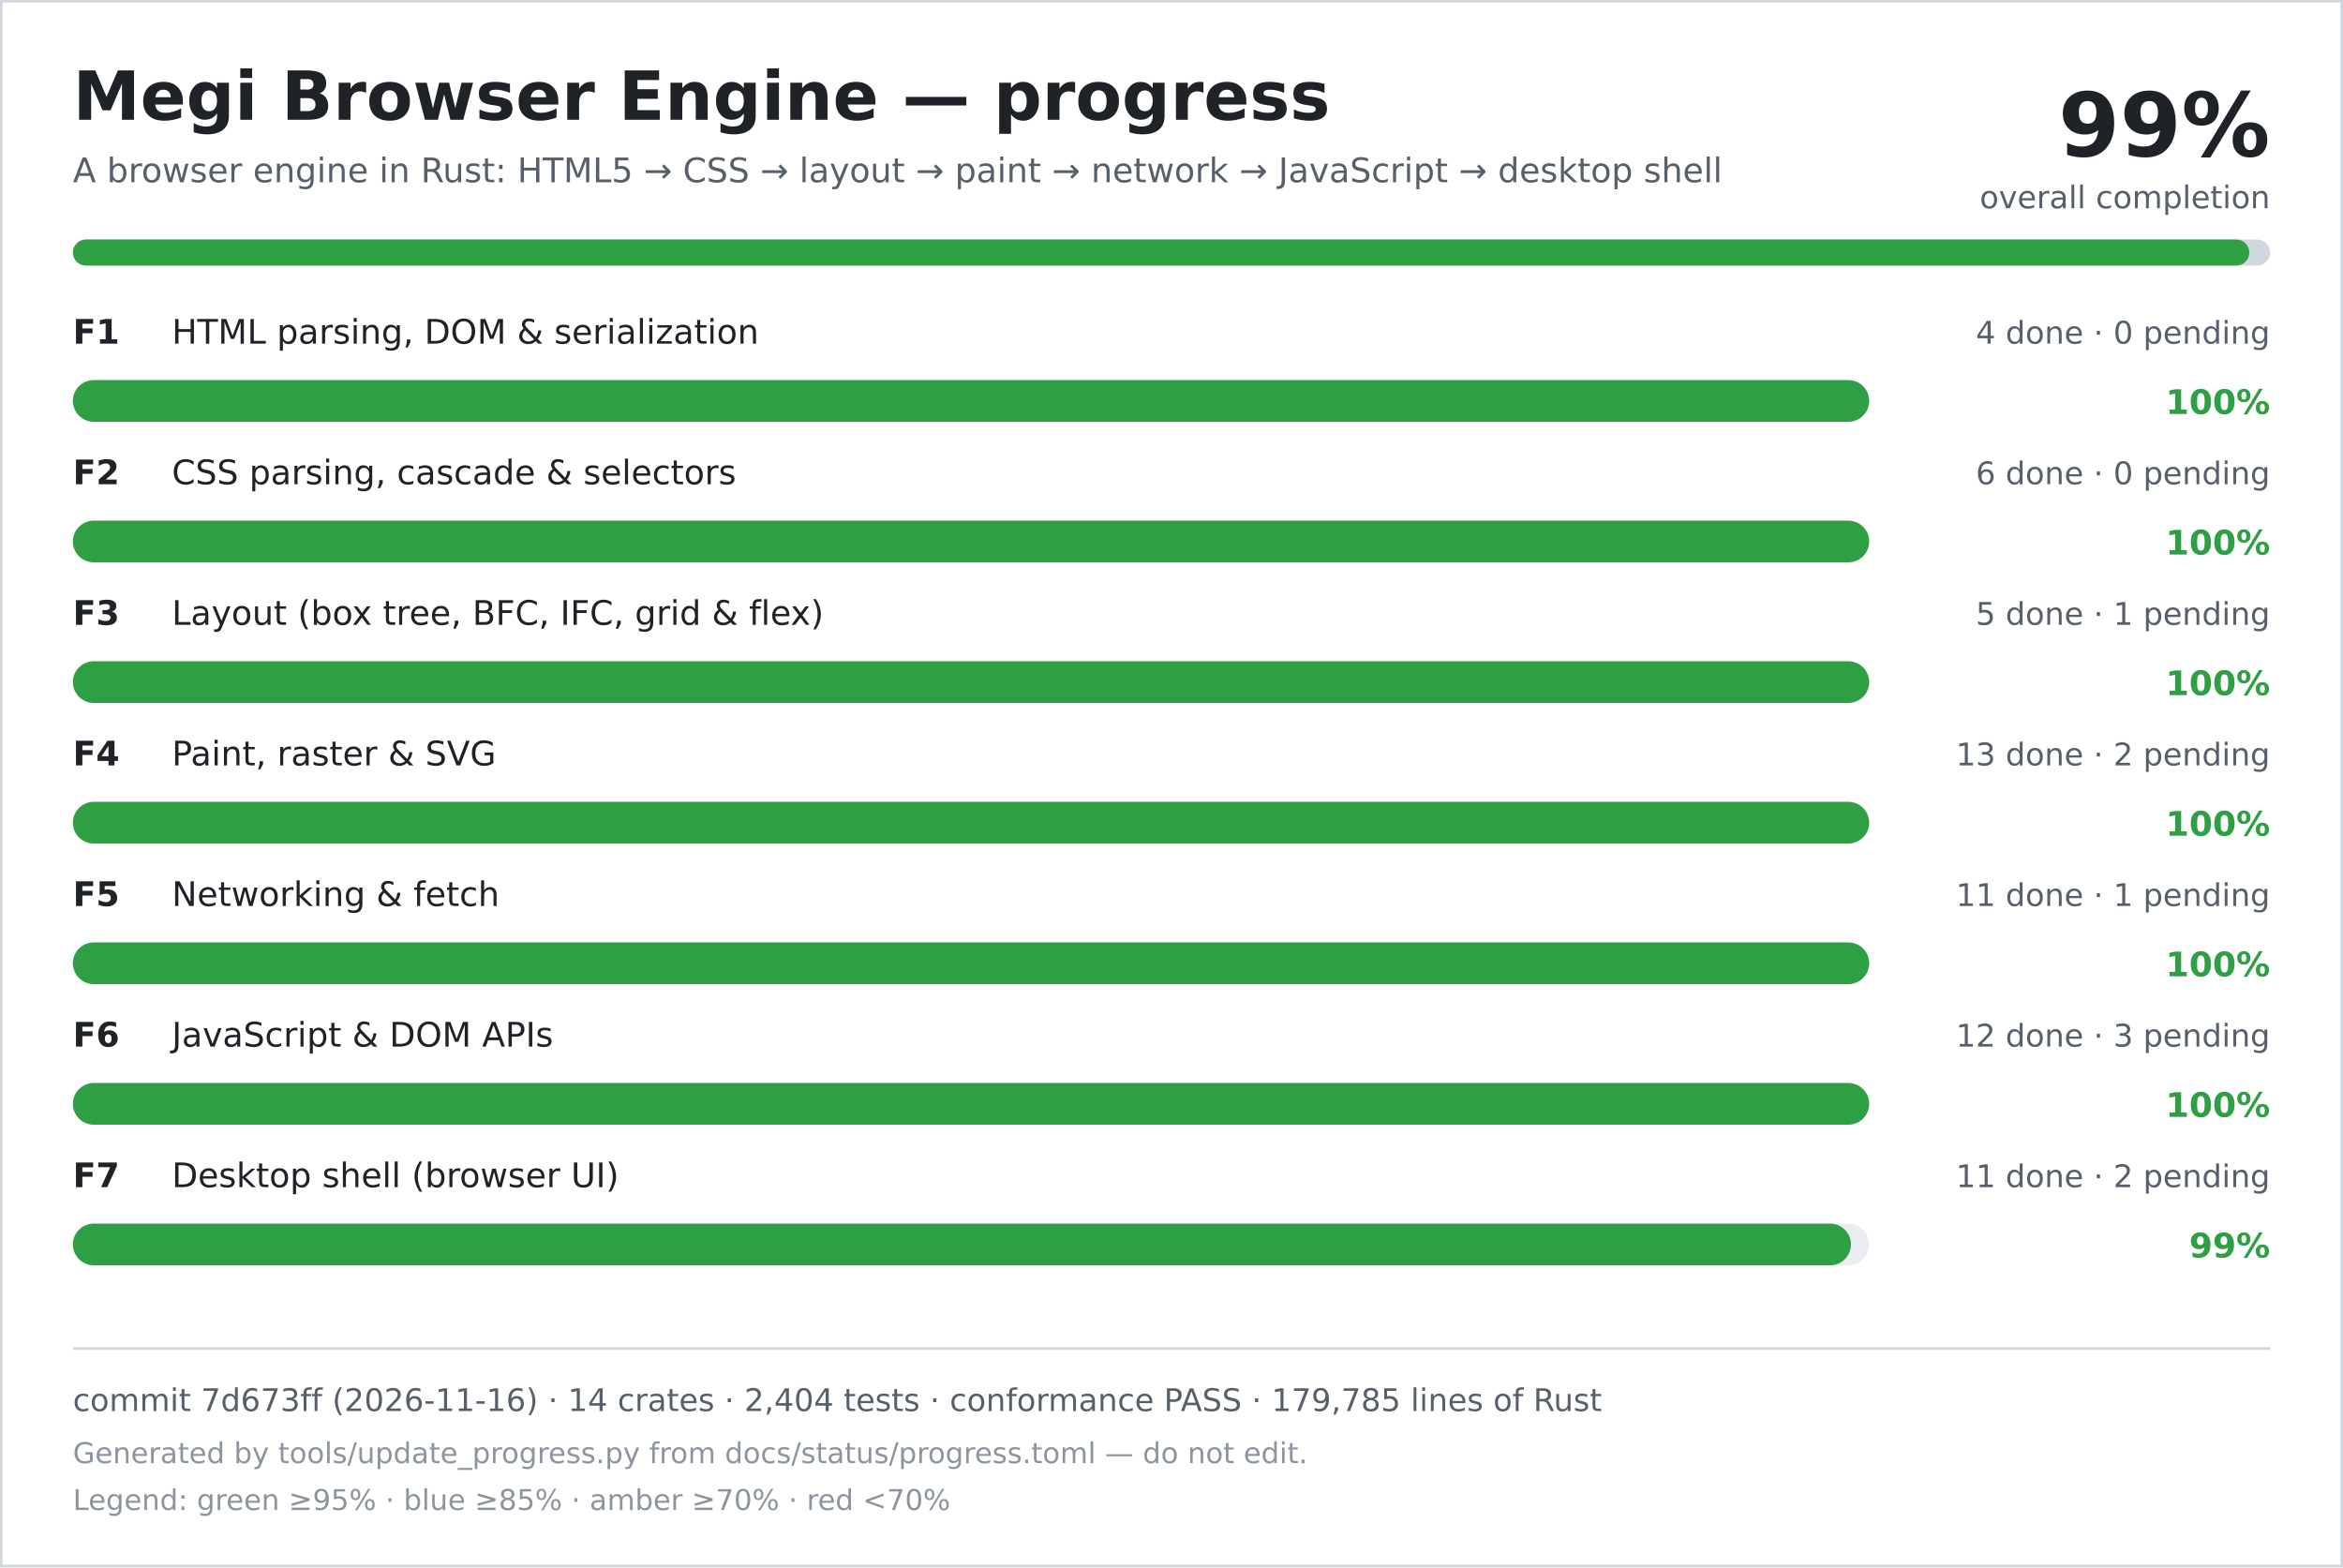
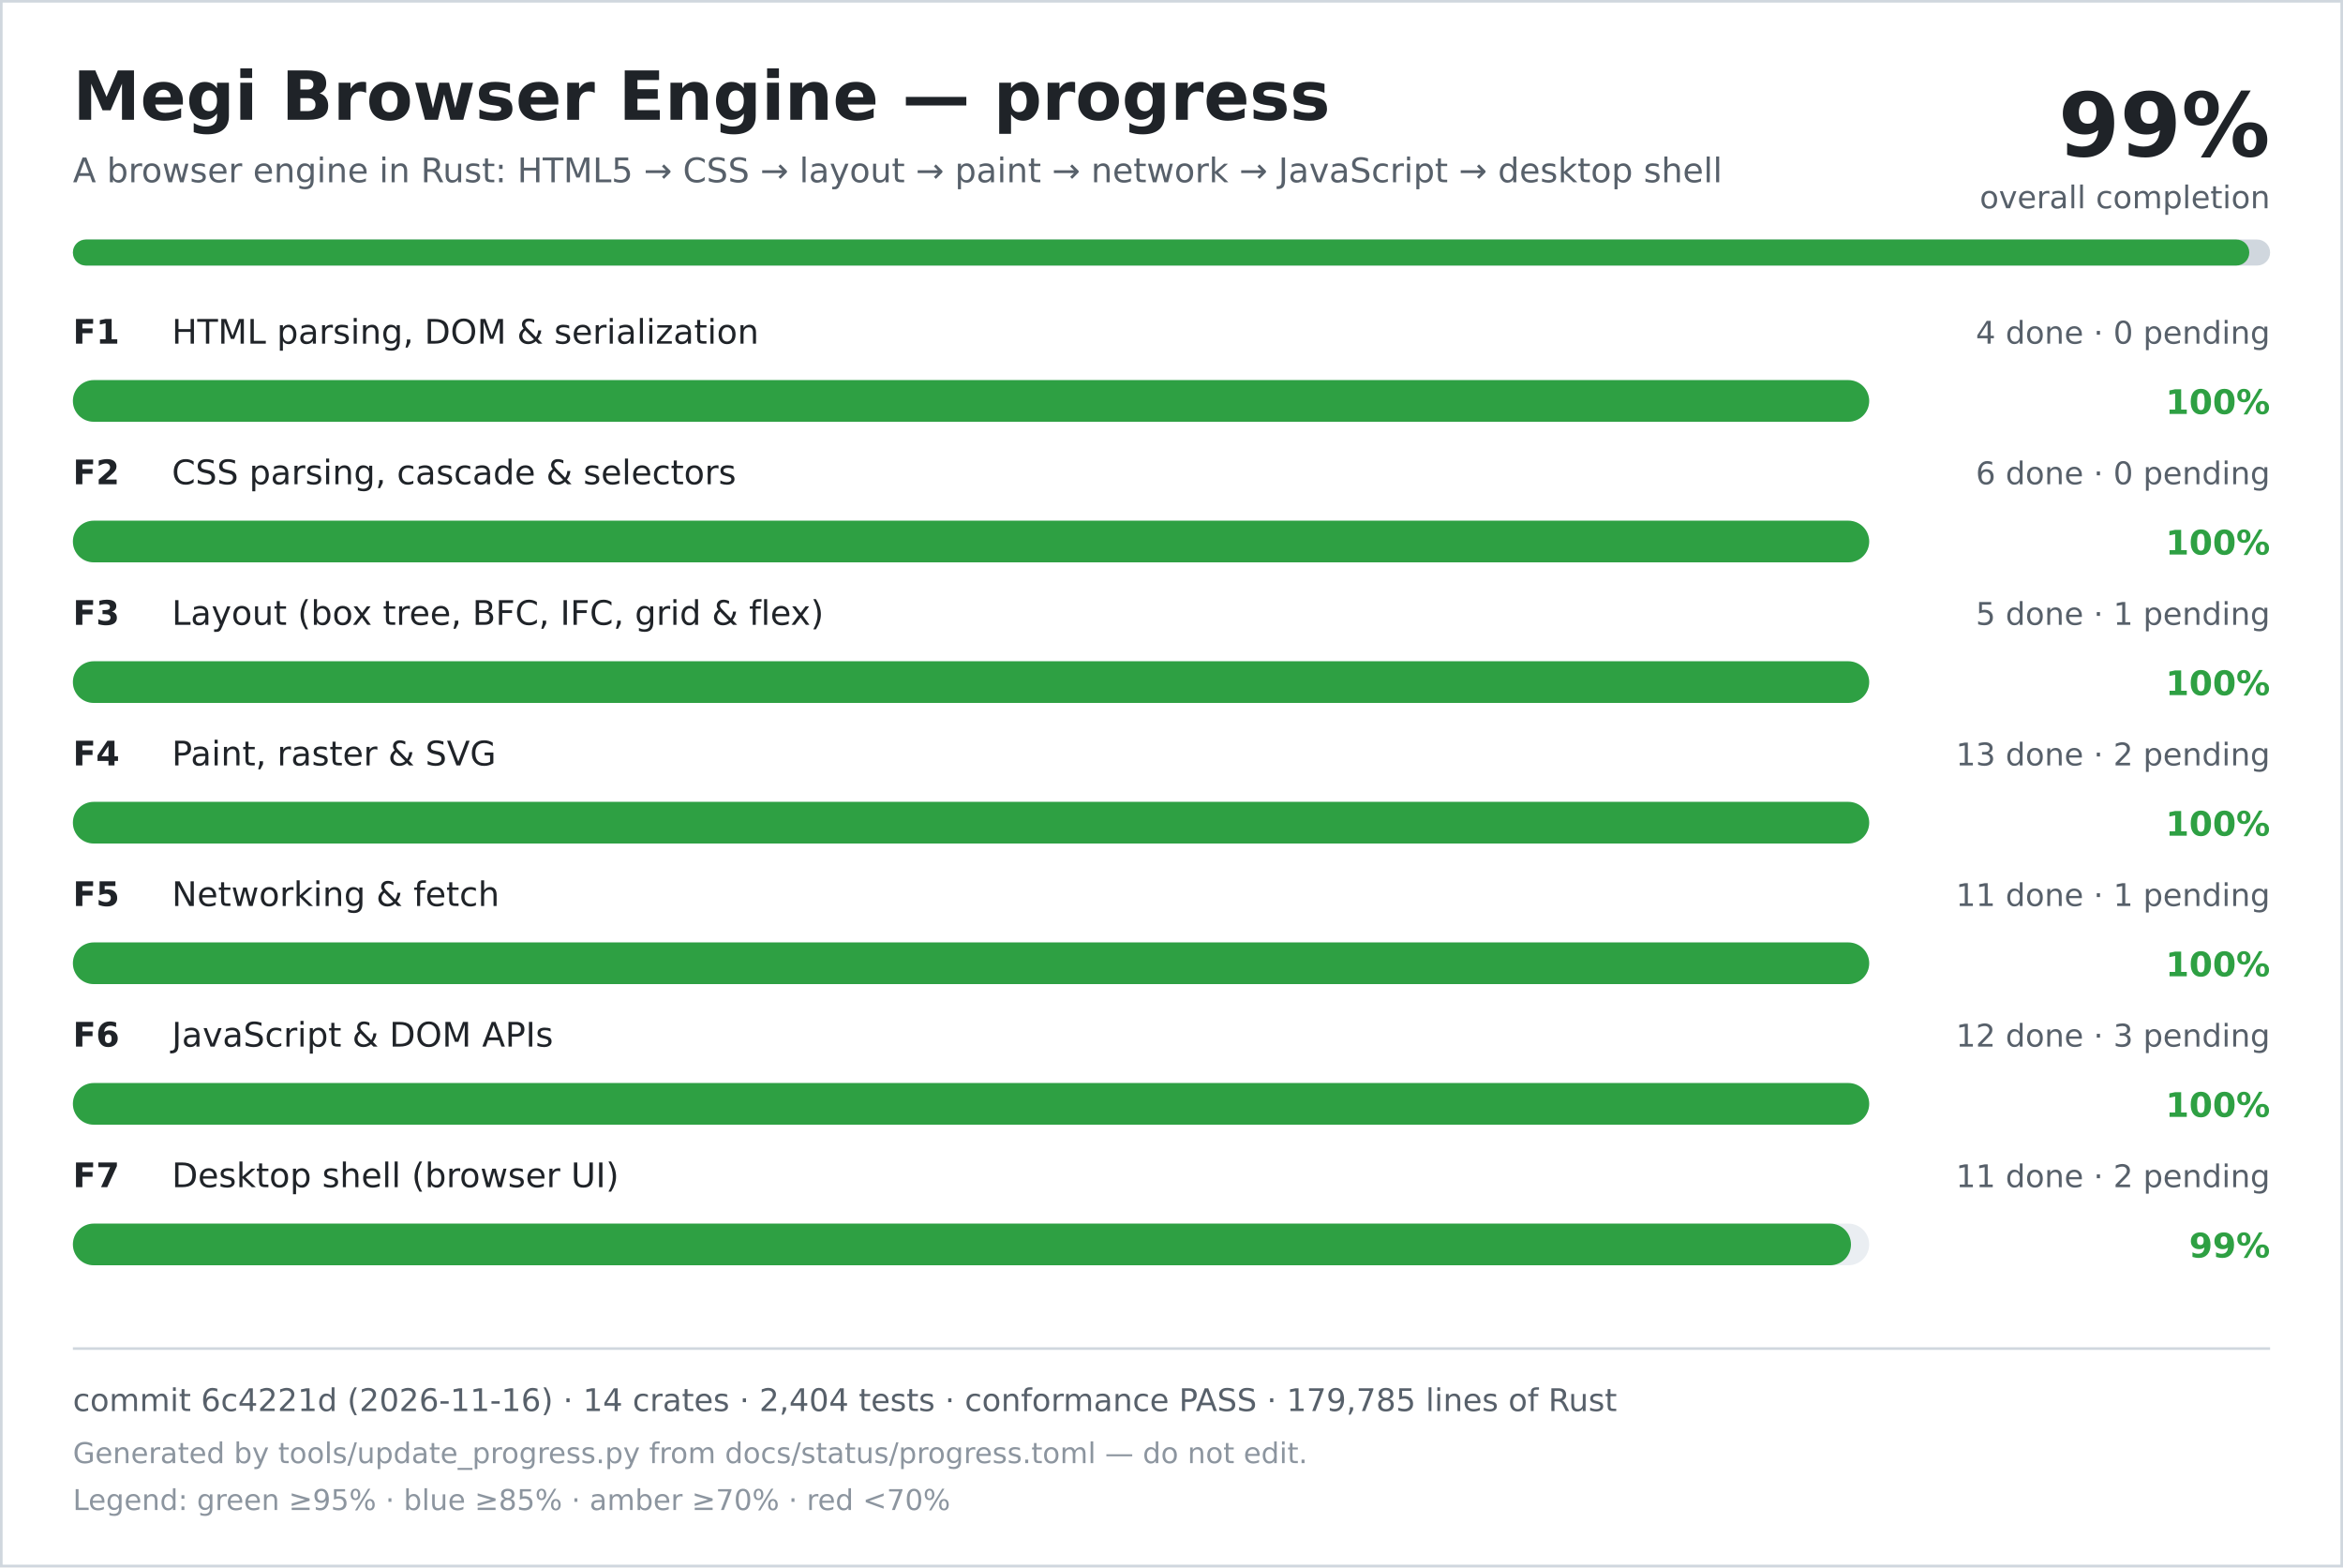
<svg xmlns="http://www.w3.org/2000/svg" width="900" height="602" viewBox="0 0 900 602" role="img" aria-labelledby="title desc">
  <rect width="900" height="602" fill="#ffffff" />
  <rect x="0.5" y="0.5" width="899" height="601" fill="none" stroke="#d0d7de" />
  <text x="28" y="46" font-family="DejaVu Sans, Verdana, sans-serif" font-size="26" font-weight="700" fill="#1f2328">Megi Browser Engine — progress</text>
  <text x="28" y="70" font-family="DejaVu Sans, Verdana, sans-serif" font-size="13" fill="#57606a">A browser engine in Rust: HTML5 → CSS → layout → paint → network → JavaScript → desktop shell</text>
  <text x="872" y="60" text-anchor="end" font-family="DejaVu Sans, Verdana, sans-serif" font-size="34" font-weight="700" fill="#1f2328">99%</text>
  <text x="872" y="80" text-anchor="end" font-family="DejaVu Sans, Verdana, sans-serif" font-size="12" fill="#57606a">overall completion</text>
  <rect x="28" y="92" width="844" height="10" rx="5" fill="#d0d7de" />
  <rect x="28" y="92" width="836" height="10" rx="5" fill="#2ea043" />
  <text x="28" y="132" font-family="DejaVu Sans, Verdana, sans-serif" font-size="13" font-weight="700" fill="#1f2328">F1</text>
  <text x="66" y="132" font-family="DejaVu Sans, Verdana, sans-serif" font-size="13" fill="#1f2328">HTML parsing, DOM &amp; serialization</text>
  <text x="872" y="132" text-anchor="end" font-family="DejaVu Sans, Verdana, sans-serif" font-size="12" fill="#57606a">4 done · 0 pending</text>
  <rect x="28" y="146" width="690" height="16" rx="8" fill="#eaeef2" />
  <rect x="28" y="146" width="690" height="16" rx="8" fill="#2ea043" />
  <text x="872" y="159" text-anchor="end" font-family="DejaVu Sans, Verdana, sans-serif" font-size="13" font-weight="700" fill="#2ea043">100%</text>
  <text x="28" y="186" font-family="DejaVu Sans, Verdana, sans-serif" font-size="13" font-weight="700" fill="#1f2328">F2</text>
  <text x="66" y="186" font-family="DejaVu Sans, Verdana, sans-serif" font-size="13" fill="#1f2328">CSS parsing, cascade &amp; selectors</text>
  <text x="872" y="186" text-anchor="end" font-family="DejaVu Sans, Verdana, sans-serif" font-size="12" fill="#57606a">6 done · 0 pending</text>
  <rect x="28" y="200" width="690" height="16" rx="8" fill="#eaeef2" />
  <rect x="28" y="200" width="690" height="16" rx="8" fill="#2ea043" />
  <text x="872" y="213" text-anchor="end" font-family="DejaVu Sans, Verdana, sans-serif" font-size="13" font-weight="700" fill="#2ea043">100%</text>
  <text x="28" y="240" font-family="DejaVu Sans, Verdana, sans-serif" font-size="13" font-weight="700" fill="#1f2328">F3</text>
  <text x="66" y="240" font-family="DejaVu Sans, Verdana, sans-serif" font-size="13" fill="#1f2328">Layout (box tree, BFC, IFC, grid &amp; flex)</text>
  <text x="872" y="240" text-anchor="end" font-family="DejaVu Sans, Verdana, sans-serif" font-size="12" fill="#57606a">5 done · 1 pending</text>
  <rect x="28" y="254" width="690" height="16" rx="8" fill="#eaeef2" />
  <rect x="28" y="254" width="690" height="16" rx="8" fill="#2ea043" />
  <text x="872" y="267" text-anchor="end" font-family="DejaVu Sans, Verdana, sans-serif" font-size="13" font-weight="700" fill="#2ea043">100%</text>
  <text x="28" y="294" font-family="DejaVu Sans, Verdana, sans-serif" font-size="13" font-weight="700" fill="#1f2328">F4</text>
  <text x="66" y="294" font-family="DejaVu Sans, Verdana, sans-serif" font-size="13" fill="#1f2328">Paint, raster &amp; SVG</text>
  <text x="872" y="294" text-anchor="end" font-family="DejaVu Sans, Verdana, sans-serif" font-size="12" fill="#57606a">13 done · 2 pending</text>
  <rect x="28" y="308" width="690" height="16" rx="8" fill="#eaeef2" />
  <rect x="28" y="308" width="690" height="16" rx="8" fill="#2ea043" />
  <text x="872" y="321" text-anchor="end" font-family="DejaVu Sans, Verdana, sans-serif" font-size="13" font-weight="700" fill="#2ea043">100%</text>
  <text x="28" y="348" font-family="DejaVu Sans, Verdana, sans-serif" font-size="13" font-weight="700" fill="#1f2328">F5</text>
  <text x="66" y="348" font-family="DejaVu Sans, Verdana, sans-serif" font-size="13" fill="#1f2328">Networking &amp; fetch</text>
  <text x="872" y="348" text-anchor="end" font-family="DejaVu Sans, Verdana, sans-serif" font-size="12" fill="#57606a">11 done · 1 pending</text>
  <rect x="28" y="362" width="690" height="16" rx="8" fill="#eaeef2" />
  <rect x="28" y="362" width="690" height="16" rx="8" fill="#2ea043" />
  <text x="872" y="375" text-anchor="end" font-family="DejaVu Sans, Verdana, sans-serif" font-size="13" font-weight="700" fill="#2ea043">100%</text>
  <text x="28" y="402" font-family="DejaVu Sans, Verdana, sans-serif" font-size="13" font-weight="700" fill="#1f2328">F6</text>
  <text x="66" y="402" font-family="DejaVu Sans, Verdana, sans-serif" font-size="13" fill="#1f2328">JavaScript &amp; DOM APIs</text>
  <text x="872" y="402" text-anchor="end" font-family="DejaVu Sans, Verdana, sans-serif" font-size="12" fill="#57606a">12 done · 3 pending</text>
  <rect x="28" y="416" width="690" height="16" rx="8" fill="#eaeef2" />
  <rect x="28" y="416" width="690" height="16" rx="8" fill="#2ea043" />
  <text x="872" y="429" text-anchor="end" font-family="DejaVu Sans, Verdana, sans-serif" font-size="13" font-weight="700" fill="#2ea043">100%</text>
  <text x="28" y="456" font-family="DejaVu Sans, Verdana, sans-serif" font-size="13" font-weight="700" fill="#1f2328">F7</text>
  <text x="66" y="456" font-family="DejaVu Sans, Verdana, sans-serif" font-size="13" fill="#1f2328">Desktop shell (browser UI)</text>
  <text x="872" y="456" text-anchor="end" font-family="DejaVu Sans, Verdana, sans-serif" font-size="12" fill="#57606a">11 done · 2 pending</text>
  <rect x="28" y="470" width="690" height="16" rx="8" fill="#eaeef2" />
  <rect x="28" y="470" width="683" height="16" rx="8" fill="#2ea043" />
  <text x="872" y="483" text-anchor="end" font-family="DejaVu Sans, Verdana, sans-serif" font-size="13" font-weight="700" fill="#2ea043">99%</text>
  <line x1="28" y1="518" x2="872" y2="518" stroke="#d0d7de" />
-   <text x="28" y="542" font-family="DejaVu Sans, Verdana, sans-serif" font-size="12" fill="#57606a">commit 7d673ff (2026-11-16) · 14 crates · 2,404 tests · conformance PASS · 179,785 lines of Rust</text>
+   <text x="28" y="542" font-family="DejaVu Sans, Verdana, sans-serif" font-size="12" fill="#57606a">commit 6c4221d (2026-11-16) · 14 crates · 2,404 tests · conformance PASS · 179,785 lines of Rust</text>
  <text x="28" y="562" font-family="DejaVu Sans, Verdana, sans-serif" font-size="11" fill="#8c959f">Generated by tools/update_progress.py from docs/status/progress.toml — do not edit.</text>
  <text x="28" y="580" font-family="DejaVu Sans, Verdana, sans-serif" font-size="11" fill="#8c959f">Legend: green ≥95% · blue ≥85% · amber ≥70% · red &lt;70%</text>
</svg>
